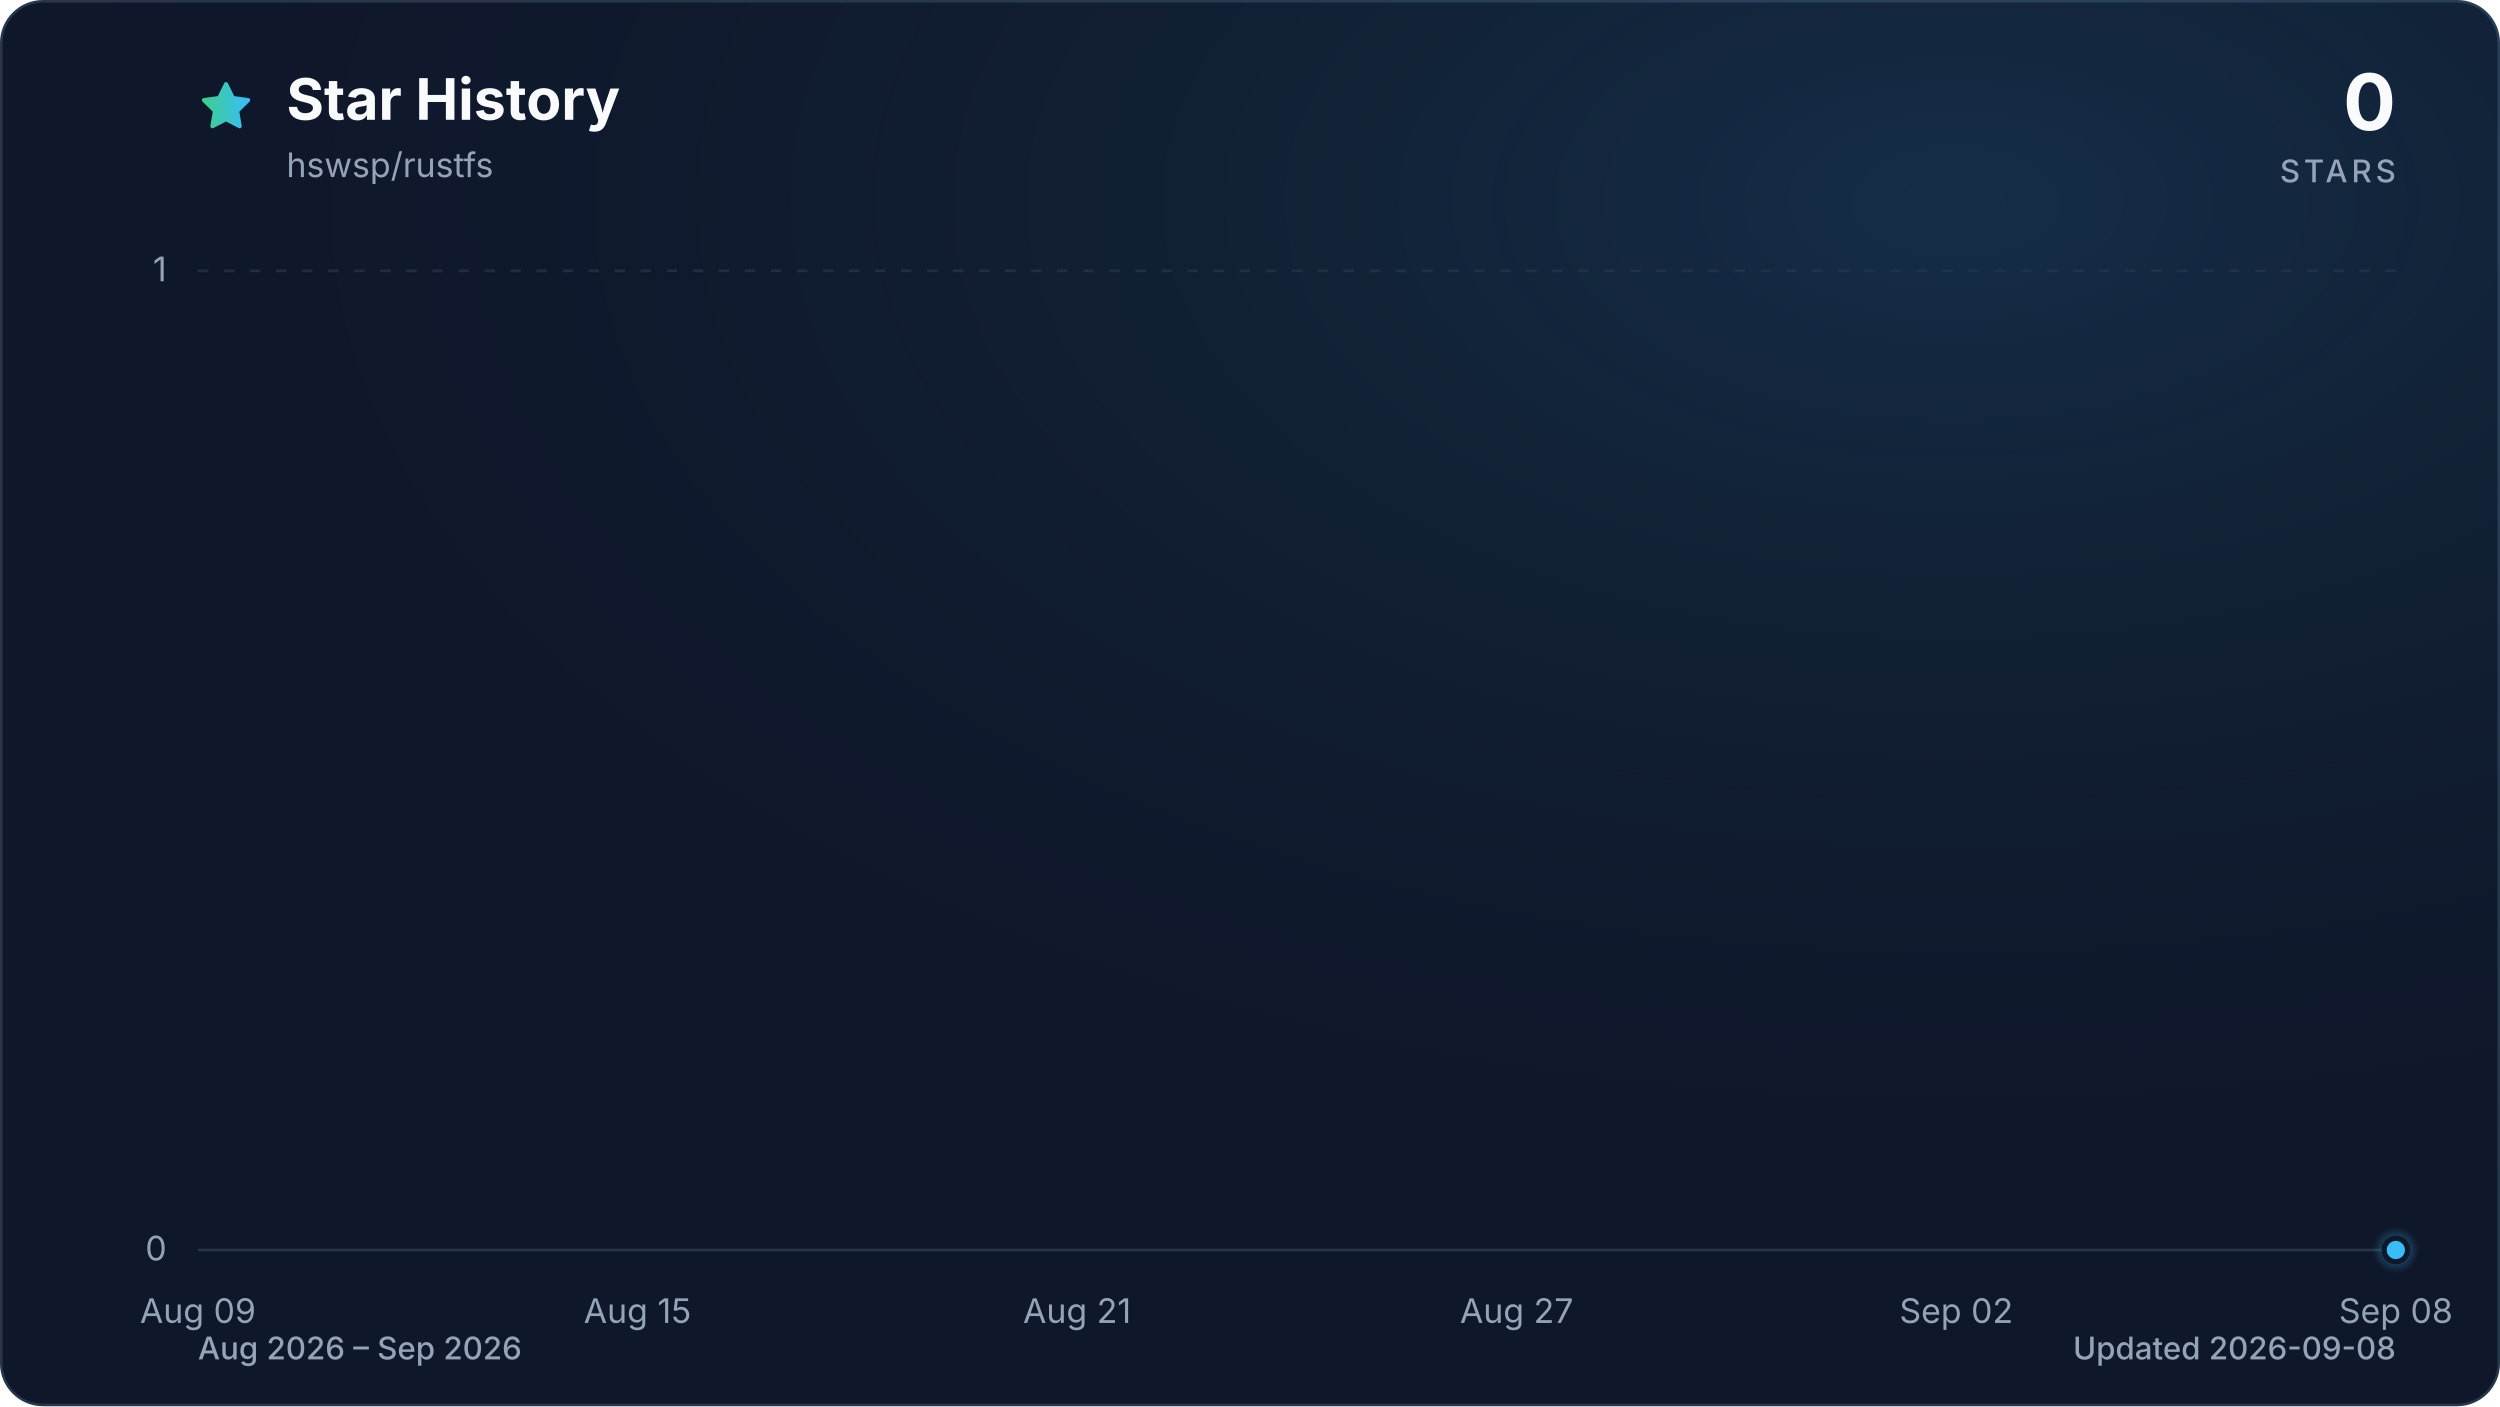
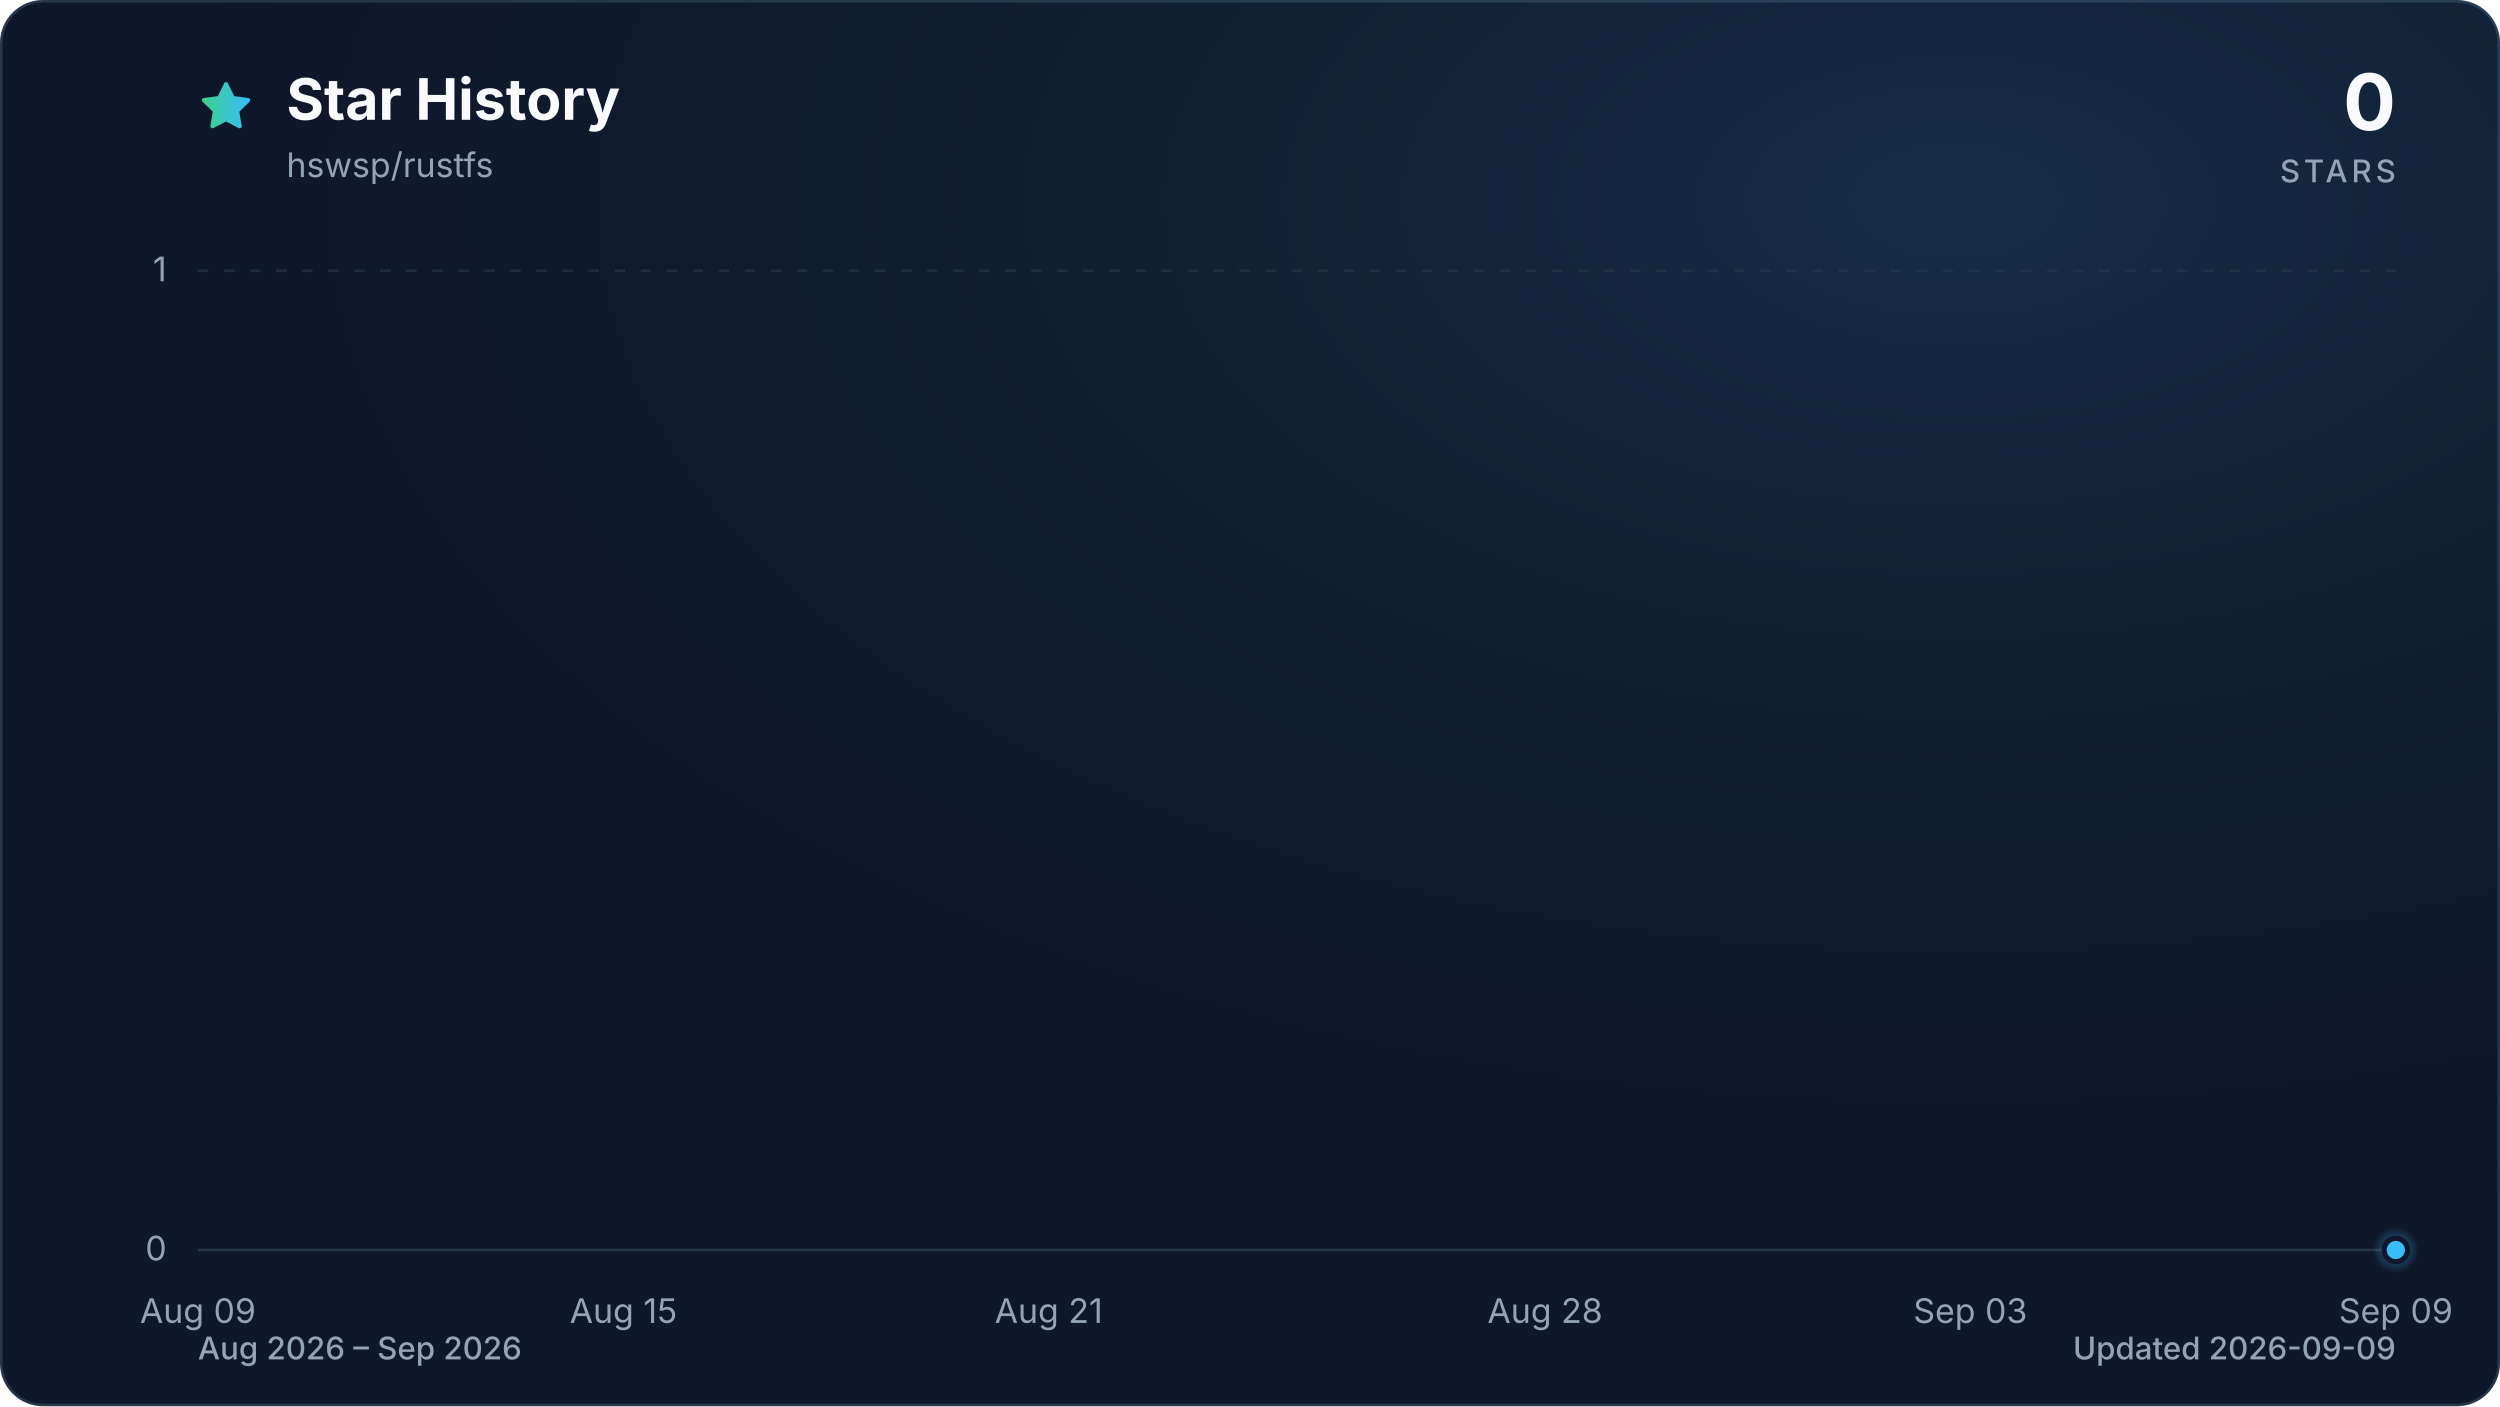
<svg xmlns="http://www.w3.org/2000/svg" viewBox="0 0 960 540" role="img" aria-labelledby="title description" data-style="gradient" data-variant="glow" data-animated="true">
  <defs>
    <linearGradient id="trend" x1="0" y1="0" x2="1" y2="0">
      <stop offset="0%" stop-color="#3ecf8e" />
      <stop offset="100%" stop-color="#38bdf8" />
    </linearGradient>
    <linearGradient id="area" x1="0" y1="0" x2="0" y2="1">
      <stop offset="0%" stop-color="#3ecf8e" stop-opacity="0.30" />
      <stop offset="55%" stop-color="#38bdf8" stop-opacity="0.10" />
      <stop offset="100%" stop-color="#38bdf8" stop-opacity="0.01" />
    </linearGradient>
    <radialGradient id="marker-halo" cx="50%" cy="50%" r="50%">
      <stop offset="0%" stop-color="#38bdf8" stop-opacity="0.55" />
      <stop offset="100%" stop-color="#38bdf8" stop-opacity="0" />
    </radialGradient>
    <radialGradient id="surface-glow" cx="78%" cy="14%" r="80%">
      <stop offset="0%" stop-color="#38bdf8" stop-opacity="0.14" />
      <stop offset="100%" stop-color="#0f172a" stop-opacity="0" />
    </radialGradient>
    <filter id="trend-glow" x="-20%" y="-20%" width="140%" height="140%">
      <feGaussianBlur stdDeviation="7" />
    </filter>
  </defs>
  <style>
.trend-enter{transform-box:fill-box;transform-origin:center;animation:trend-enter 520ms cubic-bezier(0.16,1,0.3,1)}
.marker-enter{transform-box:fill-box;transform-origin:center;animation:marker-enter 320ms cubic-bezier(0.16,1,0.3,1) 200ms both}
.marker-pulse{transform-box:fill-box;transform-origin:center;animation:marker-pulse 2.6s ease-out infinite}
@keyframes trend-enter{from{opacity:.35;transform:translateY(10px)}to{opacity:1;transform:translateY(0)}}
@keyframes marker-enter{from{opacity:0;transform:scale(.4)}to{opacity:1;transform:scale(1)}}
@keyframes marker-pulse{0%{opacity:.5;transform:scale(.7)}70%,100%{opacity:0;transform:scale(2.1)}}
@media (prefers-reduced-motion:reduce){.trend-enter,.marker-enter,.marker-pulse{animation:none!important}}
@media (prefers-reduced-motion:reduce){.marker-pulse{opacity:0}}
</style>
  <rect x="0.5" y="0.5" width="959" height="539" fill="#0f172a" stroke="#27364a" stroke-width="1" rx="16" />
  <rect width="960" height="540" fill="url(#surface-glow)" rx="16" />
  <path d="M12 2.6l2.9 5.9 6.5.9-4.7 4.6 1.1 6.5-5.8-3-5.8 3 1.1-6.5-4.7-4.6 6.5-.9L12 2.6Z" transform="translate(76 30) scale(.9)" fill="url(#trend)" stroke="url(#trend)" stroke-width="1.8" stroke-linejoin="round" aria-hidden="true" />
  <text x="110" y="46" fill="#f8fafc" font-family="ui-sans-serif, system-ui, -apple-system, BlinkMacSystemFont, 'Segoe UI', sans-serif" font-size="22" font-weight="700">Star History</text>
  <text x="110" y="68" fill="#94a3b8" font-family="ui-sans-serif, system-ui, -apple-system, BlinkMacSystemFont, 'Segoe UI', sans-serif" font-size="13">hswsp/rustfs</text>
  <text x="920" y="50" fill="#f8fafc" font-family="ui-sans-serif, system-ui, -apple-system, BlinkMacSystemFont, 'Segoe UI', sans-serif" font-size="30" font-weight="700" text-anchor="end">0</text>
  <text x="920" y="70" fill="#94a3b8" font-family="ui-sans-serif, system-ui, -apple-system, BlinkMacSystemFont, 'Segoe UI', sans-serif" font-size="12" font-weight="500" letter-spacing="1.5" text-anchor="end">STARS</text>
  <line x1="76" y1="480.0" x2="920" y2="480.0" stroke="#27364a" stroke-width="1" stroke-dasharray="0" opacity="1" />
  <text x="64" y="484.0" fill="#94a3b8" font-family="ui-sans-serif, system-ui, -apple-system, BlinkMacSystemFont, 'Segoe UI', sans-serif" font-size="13" text-anchor="end">0</text>
  <line x1="76" y1="104.0" x2="920" y2="104.0" stroke="#27364a" stroke-width="1" stroke-dasharray="4 6" opacity="0.7" />
  <text x="64" y="108.0" fill="#94a3b8" font-family="ui-sans-serif, system-ui, -apple-system, BlinkMacSystemFont, 'Segoe UI', sans-serif" font-size="13" text-anchor="end">1</text>
  <text x="76.0" y="508" fill="#94a3b8" font-family="ui-sans-serif, system-ui, -apple-system, BlinkMacSystemFont, 'Segoe UI', sans-serif" font-size="13" text-anchor="middle">Aug 09</text>
-   <text x="244.8" y="508" fill="#94a3b8" font-family="ui-sans-serif, system-ui, -apple-system, BlinkMacSystemFont, 'Segoe UI', sans-serif" font-size="13" text-anchor="middle">Aug 15</text>
-   <text x="413.6" y="508" fill="#94a3b8" font-family="ui-sans-serif, system-ui, -apple-system, BlinkMacSystemFont, 'Segoe UI', sans-serif" font-size="13" text-anchor="middle">Aug 21</text>
-   <text x="582.4" y="508" fill="#94a3b8" font-family="ui-sans-serif, system-ui, -apple-system, BlinkMacSystemFont, 'Segoe UI', sans-serif" font-size="13" text-anchor="middle">Aug 27</text>
-   <text x="751.2" y="508" fill="#94a3b8" font-family="ui-sans-serif, system-ui, -apple-system, BlinkMacSystemFont, 'Segoe UI', sans-serif" font-size="13" text-anchor="middle">Sep 02</text>
-   <text x="920.0" y="508" fill="#94a3b8" font-family="ui-sans-serif, system-ui, -apple-system, BlinkMacSystemFont, 'Segoe UI', sans-serif" font-size="13" text-anchor="middle">Sep 08</text>
+   <text x="239.4" y="508" fill="#94a3b8" font-family="ui-sans-serif, system-ui, -apple-system, BlinkMacSystemFont, 'Segoe UI', sans-serif" font-size="13" text-anchor="middle">Aug 15</text>
+   <text x="402.7" y="508" fill="#94a3b8" font-family="ui-sans-serif, system-ui, -apple-system, BlinkMacSystemFont, 'Segoe UI', sans-serif" font-size="13" text-anchor="middle">Aug 21</text>
+   <text x="593.3" y="508" fill="#94a3b8" font-family="ui-sans-serif, system-ui, -apple-system, BlinkMacSystemFont, 'Segoe UI', sans-serif" font-size="13" text-anchor="middle">Aug 28</text>
+   <text x="756.6" y="508" fill="#94a3b8" font-family="ui-sans-serif, system-ui, -apple-system, BlinkMacSystemFont, 'Segoe UI', sans-serif" font-size="13" text-anchor="middle">Sep 03</text>
+   <text x="920.0" y="508" fill="#94a3b8" font-family="ui-sans-serif, system-ui, -apple-system, BlinkMacSystemFont, 'Segoe UI', sans-serif" font-size="13" text-anchor="middle">Sep 09</text>
  <g class="trend-enter">
-     <path d="M 76.0 480.0 C 85.4 480.0, 94.8 480.0, 104.1 480.0 C 113.5 480.0, 122.9 480.0, 132.3 480.0 C 141.6 480.0, 151.0 480.0, 160.4 480.0 C 169.8 480.0, 179.2 480.0, 188.5 480.0 C 197.9 480.0, 207.3 480.0, 216.7 480.0 C 226.0 480.0, 235.4 480.0, 244.8 480.0 C 254.2 480.0, 263.6 480.0, 272.9 480.0 C 282.3 480.0, 291.7 480.0, 301.1 480.0 C 310.4 480.0, 319.8 480.0, 329.2 480.0 C 338.6 480.0, 348.0 480.0, 357.3 480.0 C 366.7 480.0, 376.1 480.0, 385.5 480.0 C 394.8 480.0, 404.2 480.0, 413.6 480.0 C 423.0 480.0, 432.4 480.0, 441.7 480.0 C 451.1 480.0, 460.5 480.0, 469.9 480.0 C 479.2 480.0, 488.6 480.0, 498.0 480.0 C 507.4 480.0, 516.8 480.0, 526.1 480.0 C 535.5 480.0, 544.9 480.0, 554.3 480.0 C 563.6 480.0, 573.0 480.0, 582.4 480.0 C 591.8 480.0, 601.2 480.0, 610.5 480.0 C 619.9 480.0, 629.3 480.0, 638.7 480.0 C 648.0 480.0, 657.4 480.0, 666.8 480.0 C 676.2 480.0, 685.6 480.0, 694.9 480.0 C 704.3 480.0, 713.7 480.0, 723.1 480.0 C 732.4 480.0, 741.8 480.0, 751.2 480.0 C 760.6 480.0, 770.0 480.0, 779.3 480.0 C 788.7 480.0, 798.1 480.0, 807.5 480.0 C 816.8 480.0, 826.2 480.0, 835.6 480.0 C 845.0 480.0, 854.4 480.0, 863.7 480.0 C 873.1 480.0, 882.5 480.0, 891.9 480.0 C 901.2 480.0, 910.6 480.0, 920.0 480.0 L 920.0 480.0 L 76.0 480.0 Z" fill="url(#area)" />
-     <path d="M 76.0 480.0 C 85.4 480.0, 94.8 480.0, 104.1 480.0 C 113.5 480.0, 122.9 480.0, 132.3 480.0 C 141.6 480.0, 151.0 480.0, 160.4 480.0 C 169.8 480.0, 179.2 480.0, 188.5 480.0 C 197.9 480.0, 207.3 480.0, 216.7 480.0 C 226.0 480.0, 235.4 480.0, 244.8 480.0 C 254.2 480.0, 263.6 480.0, 272.9 480.0 C 282.3 480.0, 291.7 480.0, 301.1 480.0 C 310.4 480.0, 319.8 480.0, 329.2 480.0 C 338.6 480.0, 348.0 480.0, 357.3 480.0 C 366.7 480.0, 376.1 480.0, 385.5 480.0 C 394.8 480.0, 404.2 480.0, 413.6 480.0 C 423.0 480.0, 432.4 480.0, 441.7 480.0 C 451.1 480.0, 460.5 480.0, 469.9 480.0 C 479.2 480.0, 488.6 480.0, 498.0 480.0 C 507.4 480.0, 516.8 480.0, 526.1 480.0 C 535.5 480.0, 544.9 480.0, 554.3 480.0 C 563.6 480.0, 573.0 480.0, 582.4 480.0 C 591.8 480.0, 601.2 480.0, 610.5 480.0 C 619.9 480.0, 629.3 480.0, 638.7 480.0 C 648.0 480.0, 657.4 480.0, 666.8 480.0 C 676.2 480.0, 685.6 480.0, 694.9 480.0 C 704.3 480.0, 713.7 480.0, 723.1 480.0 C 732.4 480.0, 741.8 480.0, 751.2 480.0 C 760.6 480.0, 770.0 480.0, 779.3 480.0 C 788.7 480.0, 798.1 480.0, 807.5 480.0 C 816.8 480.0, 826.2 480.0, 835.6 480.0 C 845.0 480.0, 854.4 480.0, 863.7 480.0 C 873.1 480.0, 882.5 480.0, 891.9 480.0 C 901.2 480.0, 910.6 480.0, 920.0 480.0" fill="none" stroke="url(#trend)" stroke-width="12" stroke-linecap="round" stroke-linejoin="round" opacity="0.16" filter="url(#trend-glow)" />
-     <path d="M 76.0 480.0 C 85.4 480.0, 94.8 480.0, 104.1 480.0 C 113.5 480.0, 122.9 480.0, 132.3 480.0 C 141.6 480.0, 151.0 480.0, 160.4 480.0 C 169.8 480.0, 179.2 480.0, 188.5 480.0 C 197.9 480.0, 207.3 480.0, 216.7 480.0 C 226.0 480.0, 235.4 480.0, 244.8 480.0 C 254.2 480.0, 263.6 480.0, 272.9 480.0 C 282.3 480.0, 291.7 480.0, 301.1 480.0 C 310.4 480.0, 319.8 480.0, 329.2 480.0 C 338.6 480.0, 348.0 480.0, 357.3 480.0 C 366.7 480.0, 376.1 480.0, 385.5 480.0 C 394.8 480.0, 404.2 480.0, 413.6 480.0 C 423.0 480.0, 432.4 480.0, 441.7 480.0 C 451.1 480.0, 460.5 480.0, 469.9 480.0 C 479.2 480.0, 488.6 480.0, 498.0 480.0 C 507.4 480.0, 516.8 480.0, 526.1 480.0 C 535.5 480.0, 544.9 480.0, 554.3 480.0 C 563.6 480.0, 573.0 480.0, 582.4 480.0 C 591.8 480.0, 601.2 480.0, 610.5 480.0 C 619.9 480.0, 629.3 480.0, 638.7 480.0 C 648.0 480.0, 657.4 480.0, 666.8 480.0 C 676.2 480.0, 685.6 480.0, 694.9 480.0 C 704.3 480.0, 713.7 480.0, 723.1 480.0 C 732.4 480.0, 741.8 480.0, 751.2 480.0 C 760.6 480.0, 770.0 480.0, 779.3 480.0 C 788.7 480.0, 798.1 480.0, 807.5 480.0 C 816.8 480.0, 826.2 480.0, 835.6 480.0 C 845.0 480.0, 854.4 480.0, 863.7 480.0 C 873.1 480.0, 882.5 480.0, 891.9 480.0 C 901.2 480.0, 910.6 480.0, 920.0 480.0" fill="none" stroke="url(#trend)" stroke-width="3" stroke-linecap="round" stroke-linejoin="round" />
+     <path d="M 76.0 480.0 C 85.1 480.0, 94.2 480.0, 103.2 480.0 C 112.3 480.0, 121.4 480.0, 130.5 480.0 C 139.5 480.0, 148.6 480.0, 157.7 480.0 C 166.8 480.0, 175.8 480.0, 184.9 480.0 C 194.0 480.0, 203.1 480.0, 212.1 480.0 C 221.2 480.0, 230.3 480.0, 239.4 480.0 C 248.4 480.0, 257.5 480.0, 266.6 480.0 C 275.7 480.0, 284.7 480.0, 293.8 480.0 C 302.9 480.0, 312.0 480.0, 321.0 480.0 C 330.1 480.0, 339.2 480.0, 348.3 480.0 C 357.3 480.0, 366.4 480.0, 375.5 480.0 C 384.6 480.0, 393.6 480.0, 402.7 480.0 C 411.8 480.0, 420.9 480.0, 429.9 480.0 C 439.0 480.0, 448.1 480.0, 457.2 480.0 C 466.2 480.0, 475.3 480.0, 484.4 480.0 C 493.5 480.0, 502.5 480.0, 511.6 480.0 C 520.7 480.0, 529.8 480.0, 538.8 480.0 C 547.9 480.0, 557.0 480.0, 566.1 480.0 C 575.1 480.0, 584.2 480.0, 593.3 480.0 C 602.4 480.0, 611.4 480.0, 620.5 480.0 C 629.6 480.0, 638.7 480.0, 647.7 480.0 C 656.8 480.0, 665.9 480.0, 675.0 480.0 C 684.0 480.0, 693.1 480.0, 702.2 480.0 C 711.3 480.0, 720.3 480.0, 729.4 480.0 C 738.5 480.0, 747.6 480.0, 756.6 480.0 C 765.7 480.0, 774.8 480.0, 783.9 480.0 C 792.9 480.0, 802.0 480.0, 811.1 480.0 C 820.2 480.0, 829.2 480.0, 838.3 480.0 C 847.4 480.0, 856.5 480.0, 865.5 480.0 C 874.6 480.0, 883.7 480.0, 892.8 480.0 C 901.8 480.0, 910.9 480.0, 920.0 480.0 L 920.0 480.0 L 76.0 480.0 Z" fill="url(#area)" />
+     <path d="M 76.0 480.0 C 85.1 480.0, 94.2 480.0, 103.2 480.0 C 112.3 480.0, 121.4 480.0, 130.5 480.0 C 139.5 480.0, 148.6 480.0, 157.7 480.0 C 166.8 480.0, 175.8 480.0, 184.9 480.0 C 194.0 480.0, 203.1 480.0, 212.1 480.0 C 221.2 480.0, 230.3 480.0, 239.4 480.0 C 248.4 480.0, 257.5 480.0, 266.6 480.0 C 275.7 480.0, 284.7 480.0, 293.8 480.0 C 302.9 480.0, 312.0 480.0, 321.0 480.0 C 330.1 480.0, 339.2 480.0, 348.3 480.0 C 357.3 480.0, 366.4 480.0, 375.5 480.0 C 384.6 480.0, 393.6 480.0, 402.7 480.0 C 411.8 480.0, 420.9 480.0, 429.9 480.0 C 439.0 480.0, 448.1 480.0, 457.2 480.0 C 466.2 480.0, 475.3 480.0, 484.4 480.0 C 493.5 480.0, 502.5 480.0, 511.6 480.0 C 520.7 480.0, 529.8 480.0, 538.8 480.0 C 547.9 480.0, 557.0 480.0, 566.1 480.0 C 575.1 480.0, 584.2 480.0, 593.3 480.0 C 602.4 480.0, 611.4 480.0, 620.5 480.0 C 629.6 480.0, 638.7 480.0, 647.7 480.0 C 656.8 480.0, 665.9 480.0, 675.0 480.0 C 684.0 480.0, 693.1 480.0, 702.2 480.0 C 711.3 480.0, 720.3 480.0, 729.4 480.0 C 738.5 480.0, 747.6 480.0, 756.6 480.0 C 765.7 480.0, 774.8 480.0, 783.9 480.0 C 792.9 480.0, 802.0 480.0, 811.1 480.0 C 820.2 480.0, 829.2 480.0, 838.3 480.0 C 847.4 480.0, 856.5 480.0, 865.5 480.0 C 874.6 480.0, 883.7 480.0, 892.8 480.0 C 901.8 480.0, 910.9 480.0, 920.0 480.0" fill="none" stroke="url(#trend)" stroke-width="12" stroke-linecap="round" stroke-linejoin="round" opacity="0.16" filter="url(#trend-glow)" />
+     <path d="M 76.0 480.0 C 85.1 480.0, 94.2 480.0, 103.2 480.0 C 112.3 480.0, 121.4 480.0, 130.5 480.0 C 139.5 480.0, 148.6 480.0, 157.7 480.0 C 166.8 480.0, 175.8 480.0, 184.9 480.0 C 194.0 480.0, 203.1 480.0, 212.1 480.0 C 221.2 480.0, 230.3 480.0, 239.4 480.0 C 248.4 480.0, 257.5 480.0, 266.6 480.0 C 275.7 480.0, 284.7 480.0, 293.8 480.0 C 302.9 480.0, 312.0 480.0, 321.0 480.0 C 330.1 480.0, 339.2 480.0, 348.3 480.0 C 357.3 480.0, 366.4 480.0, 375.5 480.0 C 384.6 480.0, 393.6 480.0, 402.7 480.0 C 411.8 480.0, 420.9 480.0, 429.9 480.0 C 439.0 480.0, 448.1 480.0, 457.2 480.0 C 466.2 480.0, 475.3 480.0, 484.4 480.0 C 493.5 480.0, 502.5 480.0, 511.6 480.0 C 520.7 480.0, 529.8 480.0, 538.8 480.0 C 547.9 480.0, 557.0 480.0, 566.1 480.0 C 575.1 480.0, 584.2 480.0, 593.3 480.0 C 602.4 480.0, 611.4 480.0, 620.5 480.0 C 629.6 480.0, 638.7 480.0, 647.7 480.0 C 656.8 480.0, 665.9 480.0, 675.0 480.0 C 684.0 480.0, 693.1 480.0, 702.2 480.0 C 711.3 480.0, 720.3 480.0, 729.4 480.0 C 738.5 480.0, 747.6 480.0, 756.6 480.0 C 765.7 480.0, 774.8 480.0, 783.9 480.0 C 792.9 480.0, 802.0 480.0, 811.1 480.0 C 820.2 480.0, 829.2 480.0, 838.3 480.0 C 847.4 480.0, 856.5 480.0, 865.5 480.0 C 874.6 480.0, 883.7 480.0, 892.8 480.0 C 901.8 480.0, 910.9 480.0, 920.0 480.0" fill="none" stroke="url(#trend)" stroke-width="3" stroke-linecap="round" stroke-linejoin="round" />
  </g>
  <g class="marker-enter">
    <circle class="marker-pulse" cx="920.0" cy="480.0" r="9" fill="url(#marker-halo)" />
    <circle cx="920.0" cy="480.0" r="4.5" fill="#38bdf8" stroke="#0f172a" stroke-width="2" />
  </g>
  <text x="76" y="522" fill="#94a3b8" font-family="ui-sans-serif, system-ui, -apple-system, BlinkMacSystemFont, 'Segoe UI', sans-serif" font-size="12" font-weight="500">Aug 2026 – Sep 2026</text>
-   <text x="920" y="522" fill="#94a3b8" font-family="ui-sans-serif, system-ui, -apple-system, BlinkMacSystemFont, 'Segoe UI', sans-serif" font-size="12" font-weight="500" text-anchor="end">Updated 2026-09-08</text>
+   <text x="920" y="522" fill="#94a3b8" font-family="ui-sans-serif, system-ui, -apple-system, BlinkMacSystemFont, 'Segoe UI', sans-serif" font-size="12" font-weight="500" text-anchor="end">Updated 2026-09-09</text>
</svg>
